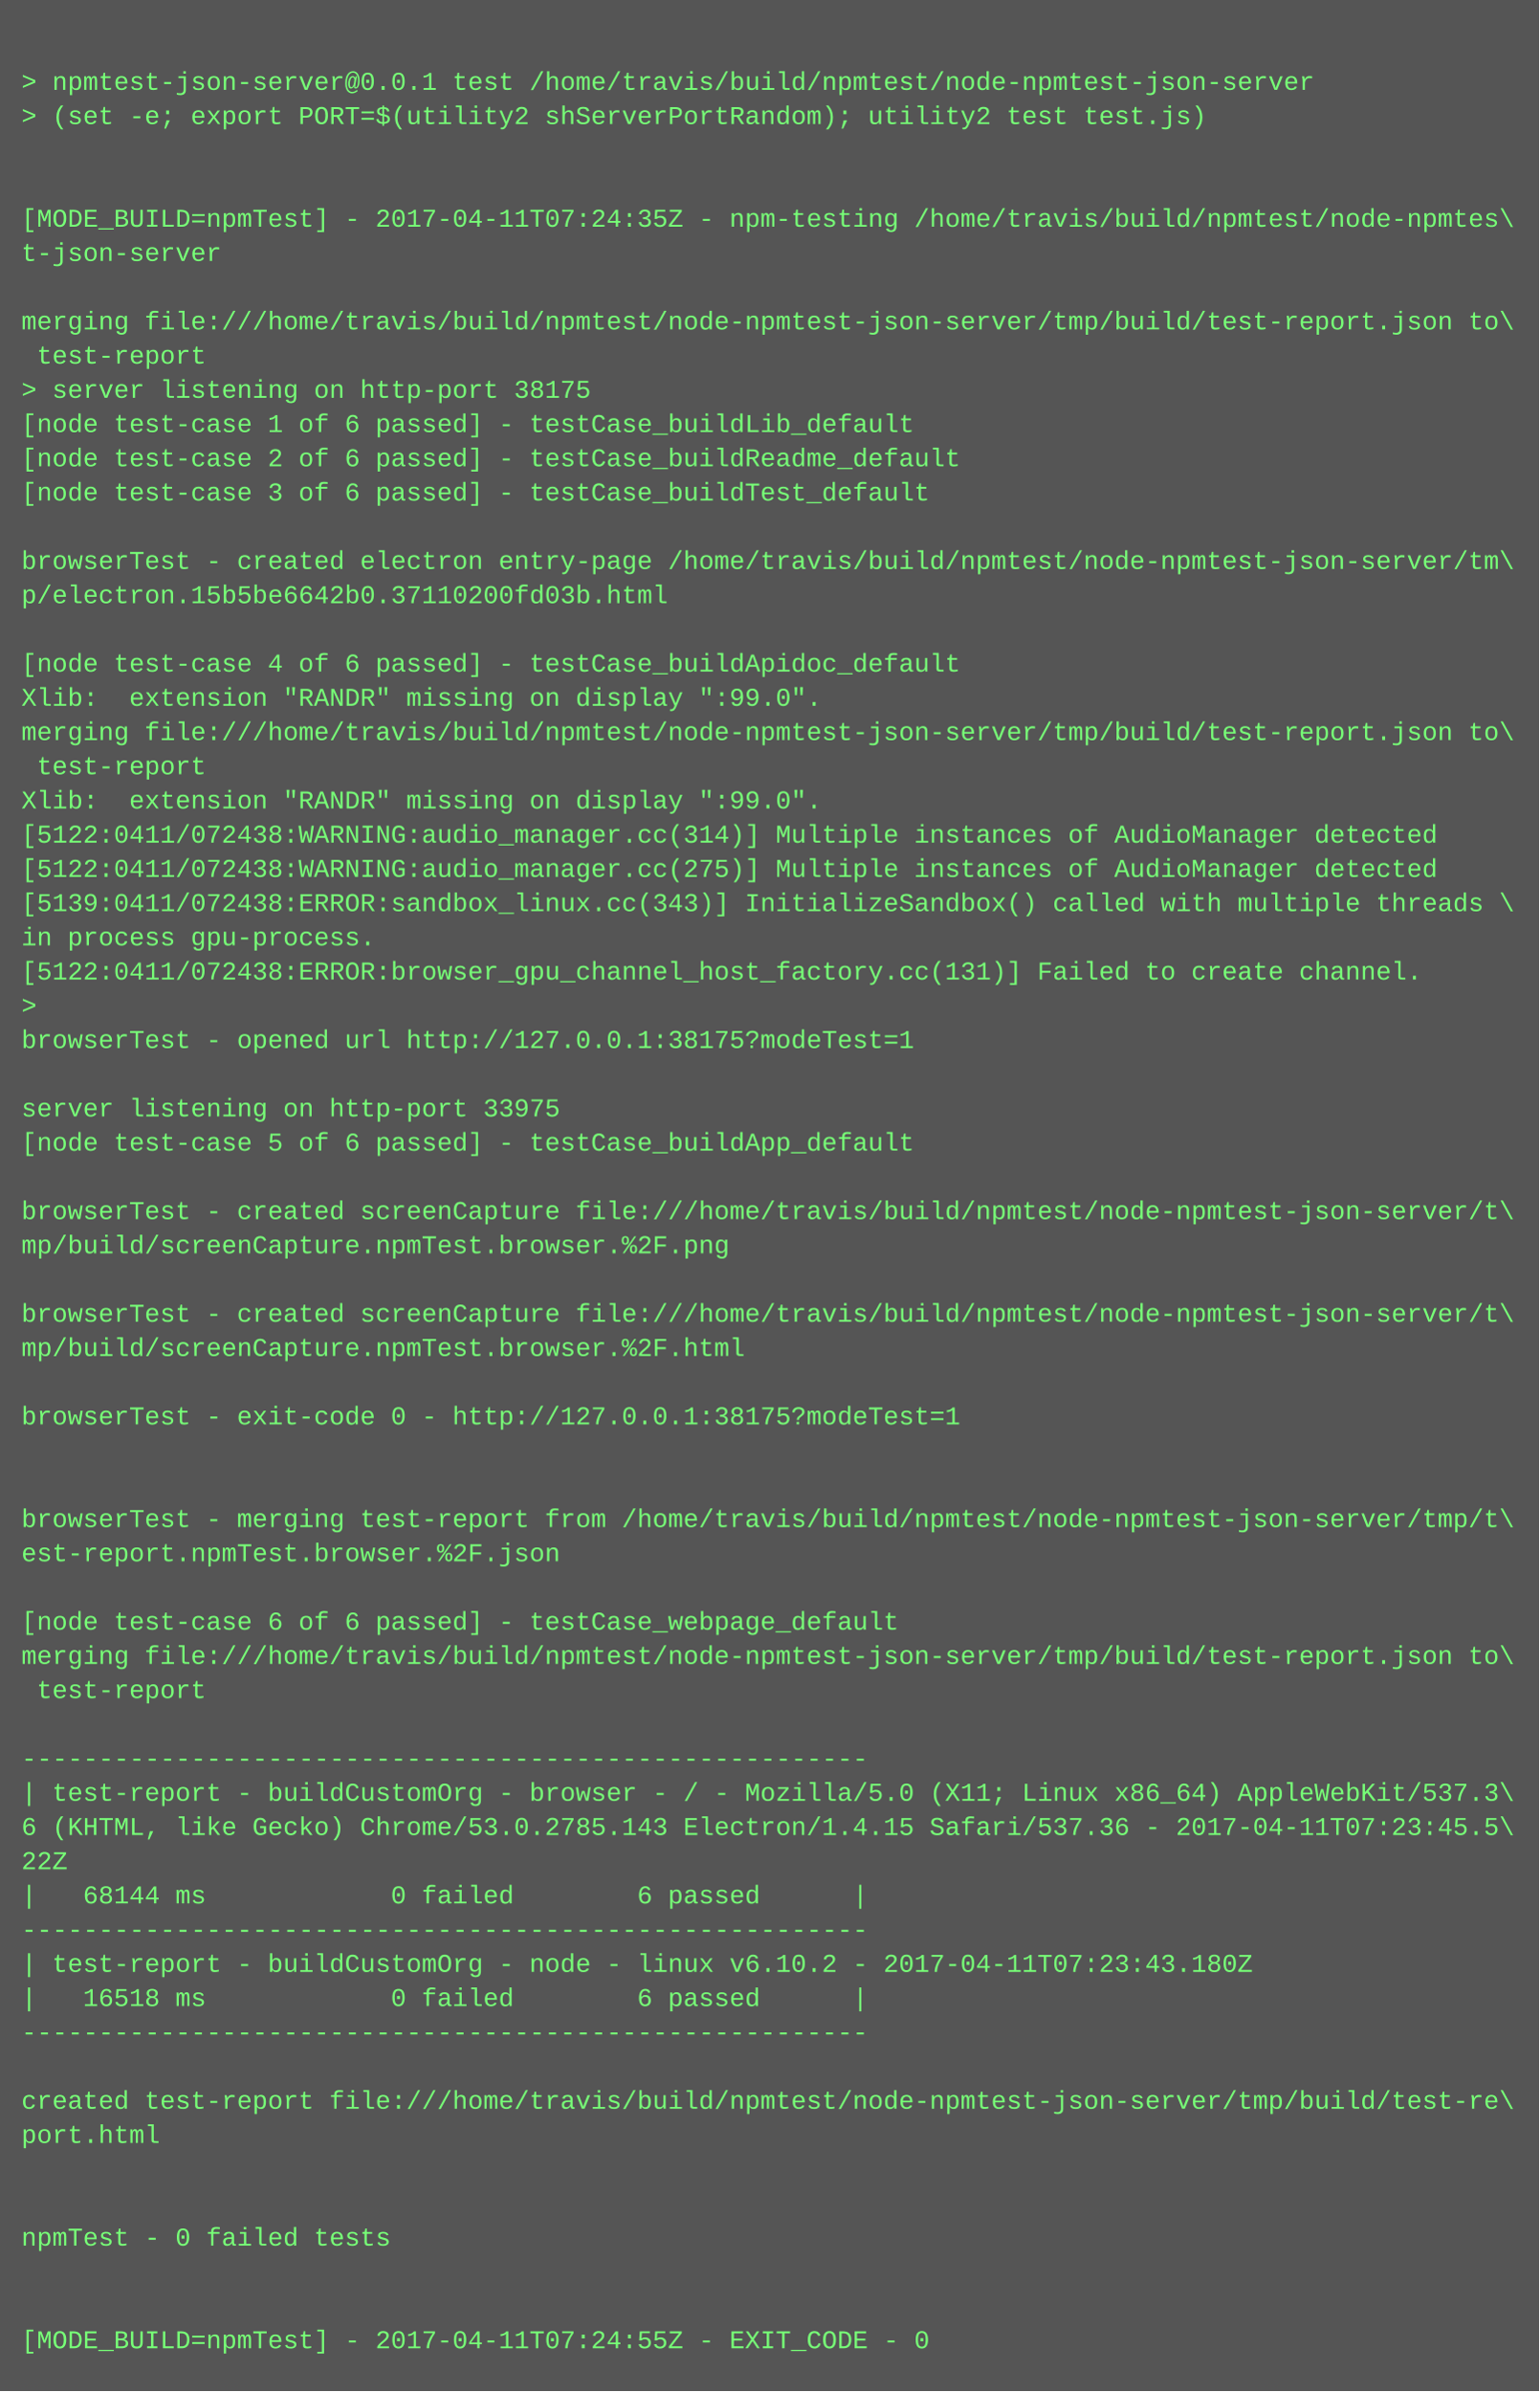
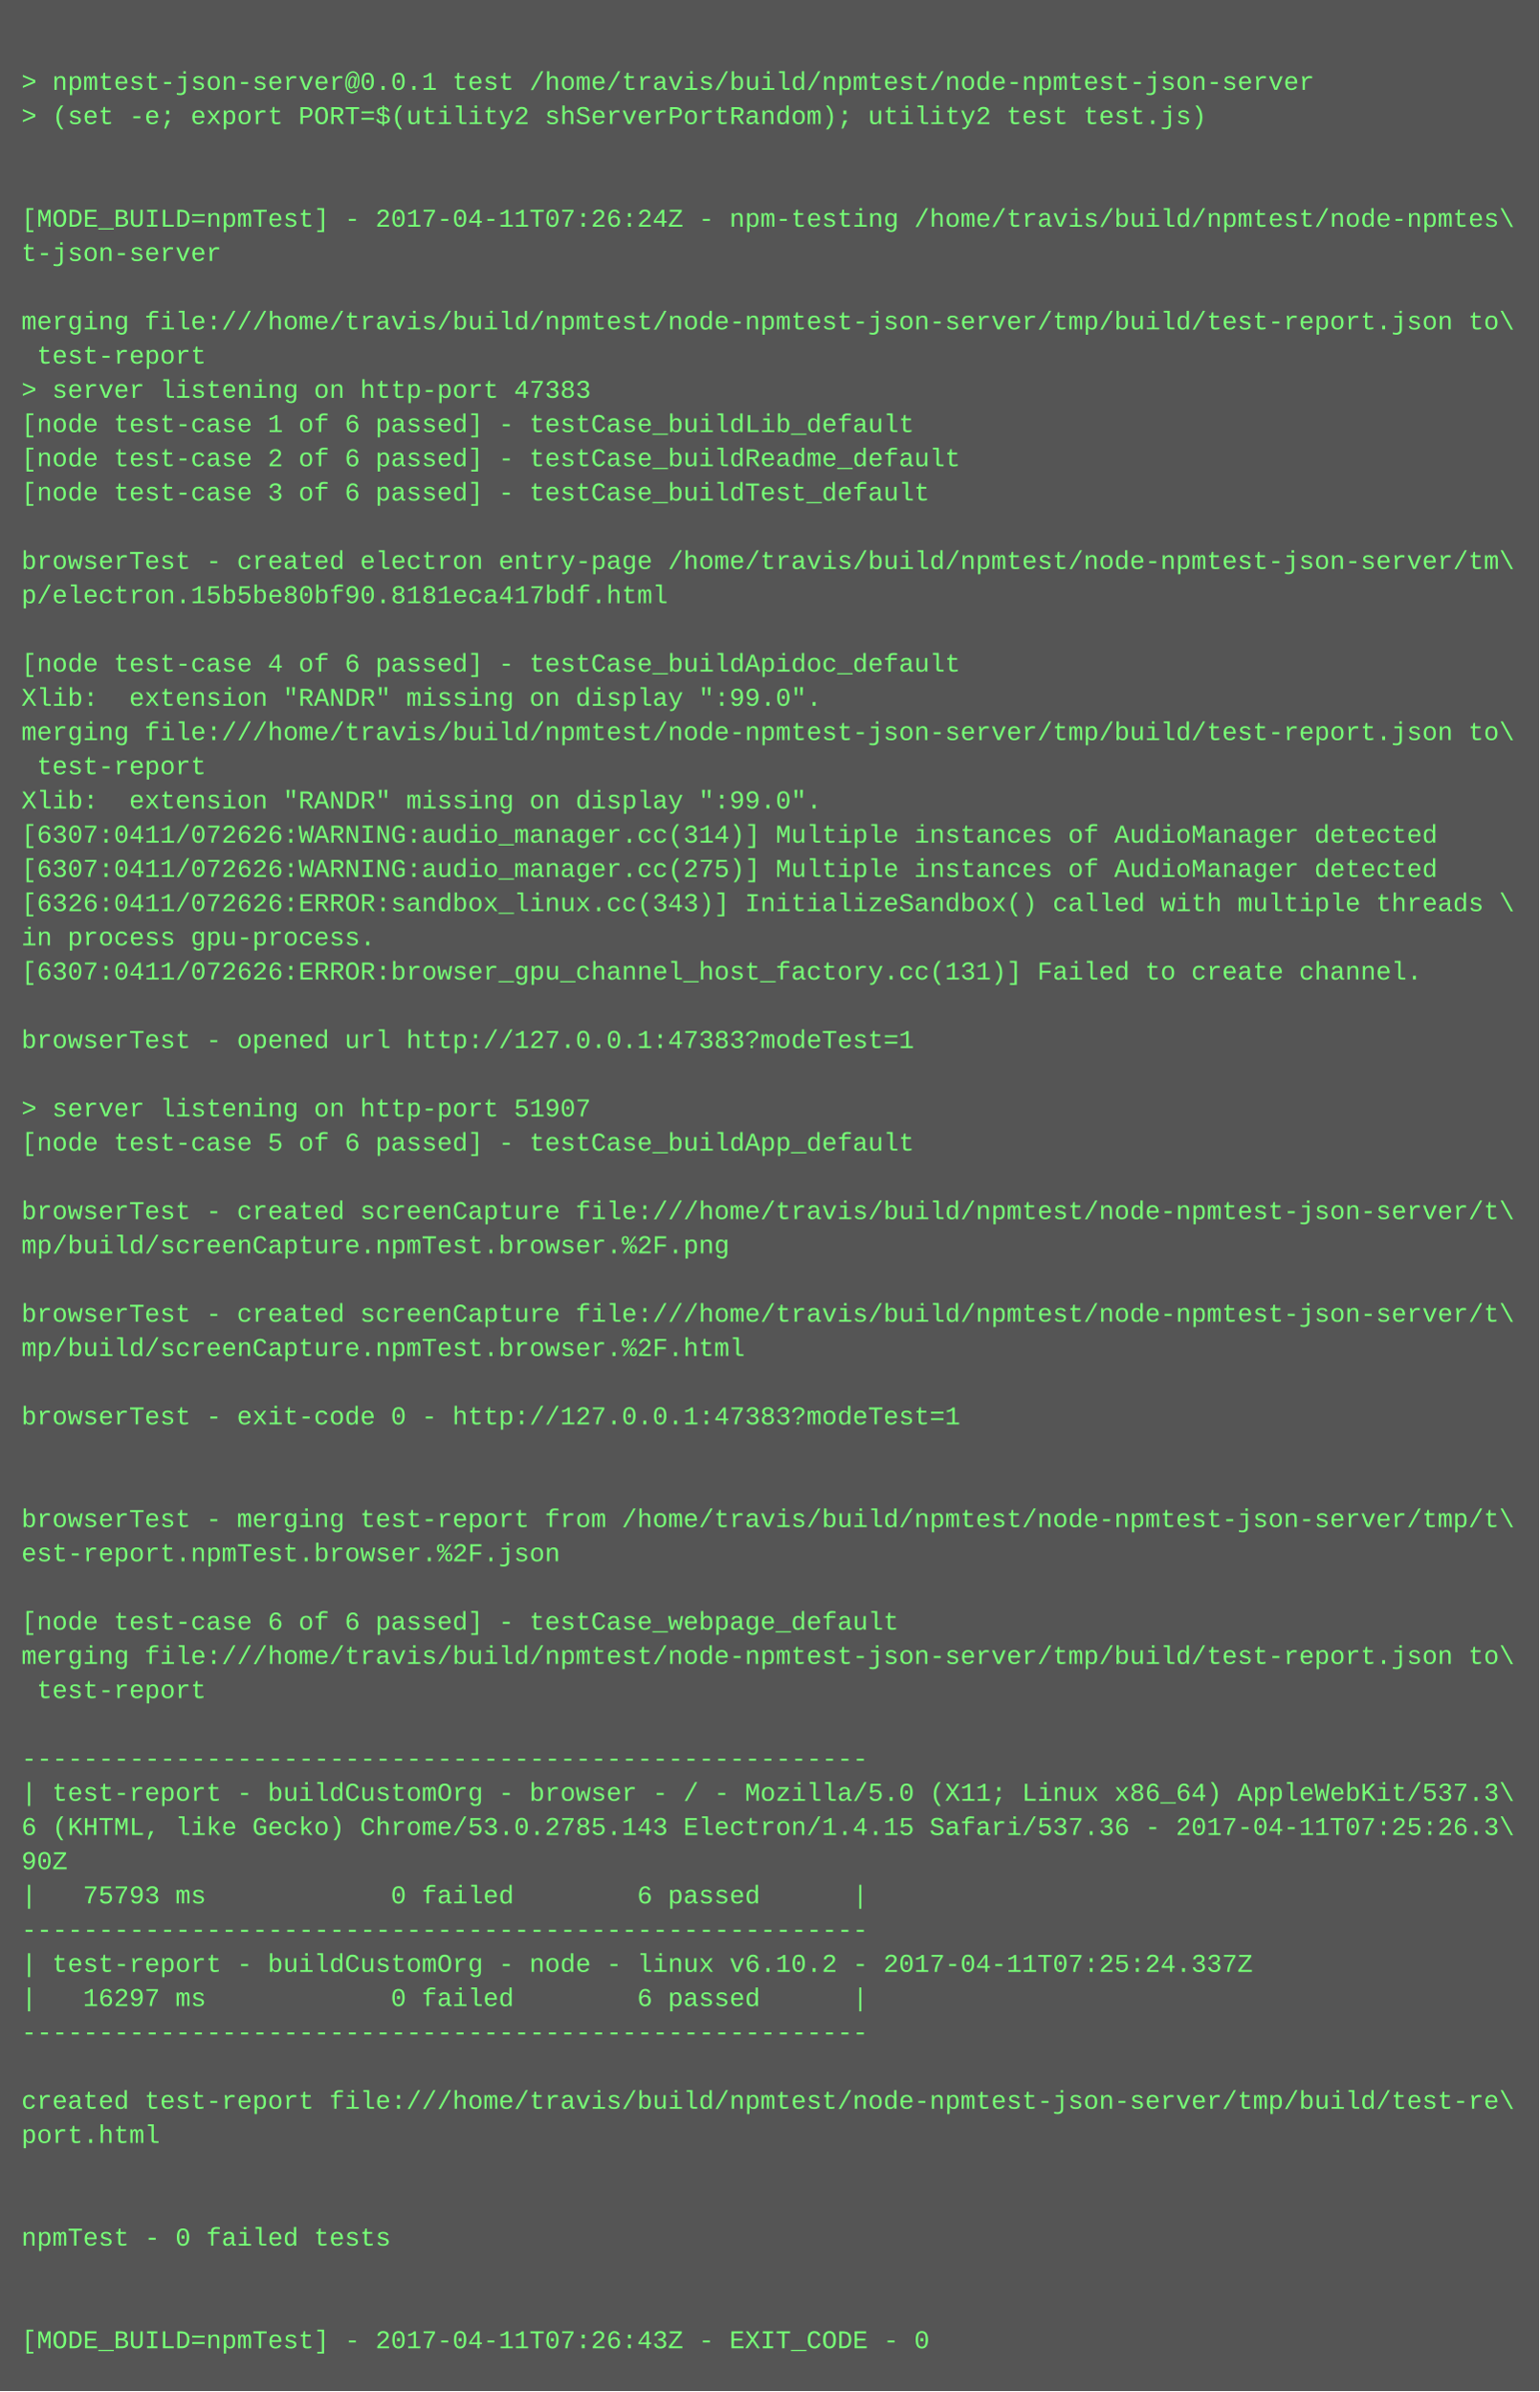
<svg xmlns="http://www.w3.org/2000/svg" height="1118" width="720">
  <rect height="1118" fill="#555" width="720" />
  <text fill="#7f7" font-family="Courier New" font-size="12" xml:space="preserve">
    <tspan x="10" y="26" />
    <tspan x="10" y="42">&gt; npmtest-json-server@0.0.1 test /home/travis/build/npmtest/node-npmtest-json-server</tspan>
    <tspan x="10" y="58">&gt; (set -e; export PORT=$(utility2 shServerPortRandom); utility2 test test.js)</tspan>
    <tspan x="10" y="74" />
    <tspan x="10" y="90" />
-     <tspan x="10" y="106">[MODE_BUILD=npmTest] - 2017-04-11T07:24:35Z - npm-testing /home/travis/build/npmtest/node-npmtes\</tspan>
+     <tspan x="10" y="106">[MODE_BUILD=npmTest] - 2017-04-11T07:26:24Z - npm-testing /home/travis/build/npmtest/node-npmtes\</tspan>
    <tspan x="10" y="122">t-json-server</tspan>
    <tspan x="10" y="138" />
    <tspan x="10" y="154">merging file:///home/travis/build/npmtest/node-npmtest-json-server/tmp/build/test-report.json to\</tspan>
    <tspan x="10" y="170"> test-report</tspan>
-     <tspan x="10" y="186">&gt; server listening on http-port 38175</tspan>
+     <tspan x="10" y="186">&gt; server listening on http-port 47383</tspan>
    <tspan x="10" y="202">[node test-case 1 of 6 passed] - testCase_buildLib_default</tspan>
    <tspan x="10" y="218">[node test-case 2 of 6 passed] - testCase_buildReadme_default</tspan>
    <tspan x="10" y="234">[node test-case 3 of 6 passed] - testCase_buildTest_default</tspan>
    <tspan x="10" y="250" />
    <tspan x="10" y="266">browserTest - created electron entry-page /home/travis/build/npmtest/node-npmtest-json-server/tm\</tspan>
-     <tspan x="10" y="282">p/electron.15b5be6642b0.37110200fd03b.html</tspan>
+     <tspan x="10" y="282">p/electron.15b5be80bf90.8181eca417bdf.html</tspan>
    <tspan x="10" y="298" />
    <tspan x="10" y="314">[node test-case 4 of 6 passed] - testCase_buildApidoc_default</tspan>
    <tspan x="10" y="330">Xlib:  extension "RANDR" missing on display ":99.0".</tspan>
    <tspan x="10" y="346">merging file:///home/travis/build/npmtest/node-npmtest-json-server/tmp/build/test-report.json to\</tspan>
    <tspan x="10" y="362"> test-report</tspan>
    <tspan x="10" y="378">Xlib:  extension "RANDR" missing on display ":99.0".</tspan>
-     <tspan x="10" y="394">[5122:0411/072438:WARNING:audio_manager.cc(314)] Multiple instances of AudioManager detected</tspan>
-     <tspan x="10" y="410">[5122:0411/072438:WARNING:audio_manager.cc(275)] Multiple instances of AudioManager detected</tspan>
-     <tspan x="10" y="426">[5139:0411/072438:ERROR:sandbox_linux.cc(343)] InitializeSandbox() called with multiple threads \</tspan>
+     <tspan x="10" y="394">[6307:0411/072626:WARNING:audio_manager.cc(314)] Multiple instances of AudioManager detected</tspan>
+     <tspan x="10" y="410">[6307:0411/072626:WARNING:audio_manager.cc(275)] Multiple instances of AudioManager detected</tspan>
+     <tspan x="10" y="426">[6326:0411/072626:ERROR:sandbox_linux.cc(343)] InitializeSandbox() called with multiple threads \</tspan>
    <tspan x="10" y="442">in process gpu-process. </tspan>
-     <tspan x="10" y="458">[5122:0411/072438:ERROR:browser_gpu_channel_host_factory.cc(131)] Failed to create channel.</tspan>
-     <tspan x="10" y="474">&gt; </tspan>
-     <tspan x="10" y="490">browserTest - opened url http://127.0.0.1:38175?modeTest=1</tspan>
+     <tspan x="10" y="458">[6307:0411/072626:ERROR:browser_gpu_channel_host_factory.cc(131)] Failed to create channel.</tspan>
+     <tspan x="10" y="474" />
+     <tspan x="10" y="490">browserTest - opened url http://127.0.0.1:47383?modeTest=1</tspan>
    <tspan x="10" y="506" />
-     <tspan x="10" y="522">server listening on http-port 33975</tspan>
+     <tspan x="10" y="522">&gt; server listening on http-port 51907</tspan>
    <tspan x="10" y="538">[node test-case 5 of 6 passed] - testCase_buildApp_default</tspan>
    <tspan x="10" y="554" />
    <tspan x="10" y="570">browserTest - created screenCapture file:///home/travis/build/npmtest/node-npmtest-json-server/t\</tspan>
    <tspan x="10" y="586">mp/build/screenCapture.npmTest.browser.%2F.png</tspan>
    <tspan x="10" y="602" />
    <tspan x="10" y="618">browserTest - created screenCapture file:///home/travis/build/npmtest/node-npmtest-json-server/t\</tspan>
    <tspan x="10" y="634">mp/build/screenCapture.npmTest.browser.%2F.html</tspan>
    <tspan x="10" y="650" />
-     <tspan x="10" y="666">browserTest - exit-code 0 - http://127.0.0.1:38175?modeTest=1</tspan>
+     <tspan x="10" y="666">browserTest - exit-code 0 - http://127.0.0.1:47383?modeTest=1</tspan>
    <tspan x="10" y="682" />
    <tspan x="10" y="698" />
    <tspan x="10" y="714">browserTest - merging test-report from /home/travis/build/npmtest/node-npmtest-json-server/tmp/t\</tspan>
    <tspan x="10" y="730">est-report.npmTest.browser.%2F.json</tspan>
    <tspan x="10" y="746" />
    <tspan x="10" y="762">[node test-case 6 of 6 passed] - testCase_webpage_default</tspan>
    <tspan x="10" y="778">merging file:///home/travis/build/npmtest/node-npmtest-json-server/tmp/build/test-report.json to\</tspan>
    <tspan x="10" y="794"> test-report</tspan>
    <tspan x="10" y="810" />
    <tspan x="10" y="826">-------------------------------------------------------</tspan>
    <tspan x="10" y="842">| test-report - buildCustomOrg - browser - / - Mozilla/5.0 (X11; Linux x86_64) AppleWebKit/537.3\</tspan>
-     <tspan x="10" y="858">6 (KHTML, like Gecko) Chrome/53.0.2785.143 Electron/1.4.15 Safari/537.36 - 2017-04-11T07:23:45.5\</tspan>
-     <tspan x="10" y="874">22Z</tspan>
-     <tspan x="10" y="890">|   68144 ms            0 failed        6 passed      |</tspan>
+     <tspan x="10" y="858">6 (KHTML, like Gecko) Chrome/53.0.2785.143 Electron/1.4.15 Safari/537.36 - 2017-04-11T07:25:26.3\</tspan>
+     <tspan x="10" y="874">90Z</tspan>
+     <tspan x="10" y="890">|   75793 ms            0 failed        6 passed      |</tspan>
    <tspan x="10" y="906">-------------------------------------------------------</tspan>
-     <tspan x="10" y="922">| test-report - buildCustomOrg - node - linux v6.10.2 - 2017-04-11T07:23:43.180Z</tspan>
-     <tspan x="10" y="938">|   16518 ms            0 failed        6 passed      |</tspan>
+     <tspan x="10" y="922">| test-report - buildCustomOrg - node - linux v6.10.2 - 2017-04-11T07:25:24.337Z</tspan>
+     <tspan x="10" y="938">|   16297 ms            0 failed        6 passed      |</tspan>
    <tspan x="10" y="954">-------------------------------------------------------</tspan>
    <tspan x="10" y="970" />
    <tspan x="10" y="986">created test-report file:///home/travis/build/npmtest/node-npmtest-json-server/tmp/build/test-re\</tspan>
    <tspan x="10" y="1002">port.html</tspan>
    <tspan x="10" y="1018" />
    <tspan x="10" y="1034" />
    <tspan x="10" y="1050">npmTest - 0 failed tests</tspan>
    <tspan x="10" y="1066" />
    <tspan x="10" y="1082" />
-     <tspan x="10" y="1098">[MODE_BUILD=npmTest] - 2017-04-11T07:24:55Z - EXIT_CODE - 0</tspan>
+     <tspan x="10" y="1098">[MODE_BUILD=npmTest] - 2017-04-11T07:26:43Z - EXIT_CODE - 0</tspan>
  </text>
</svg>
